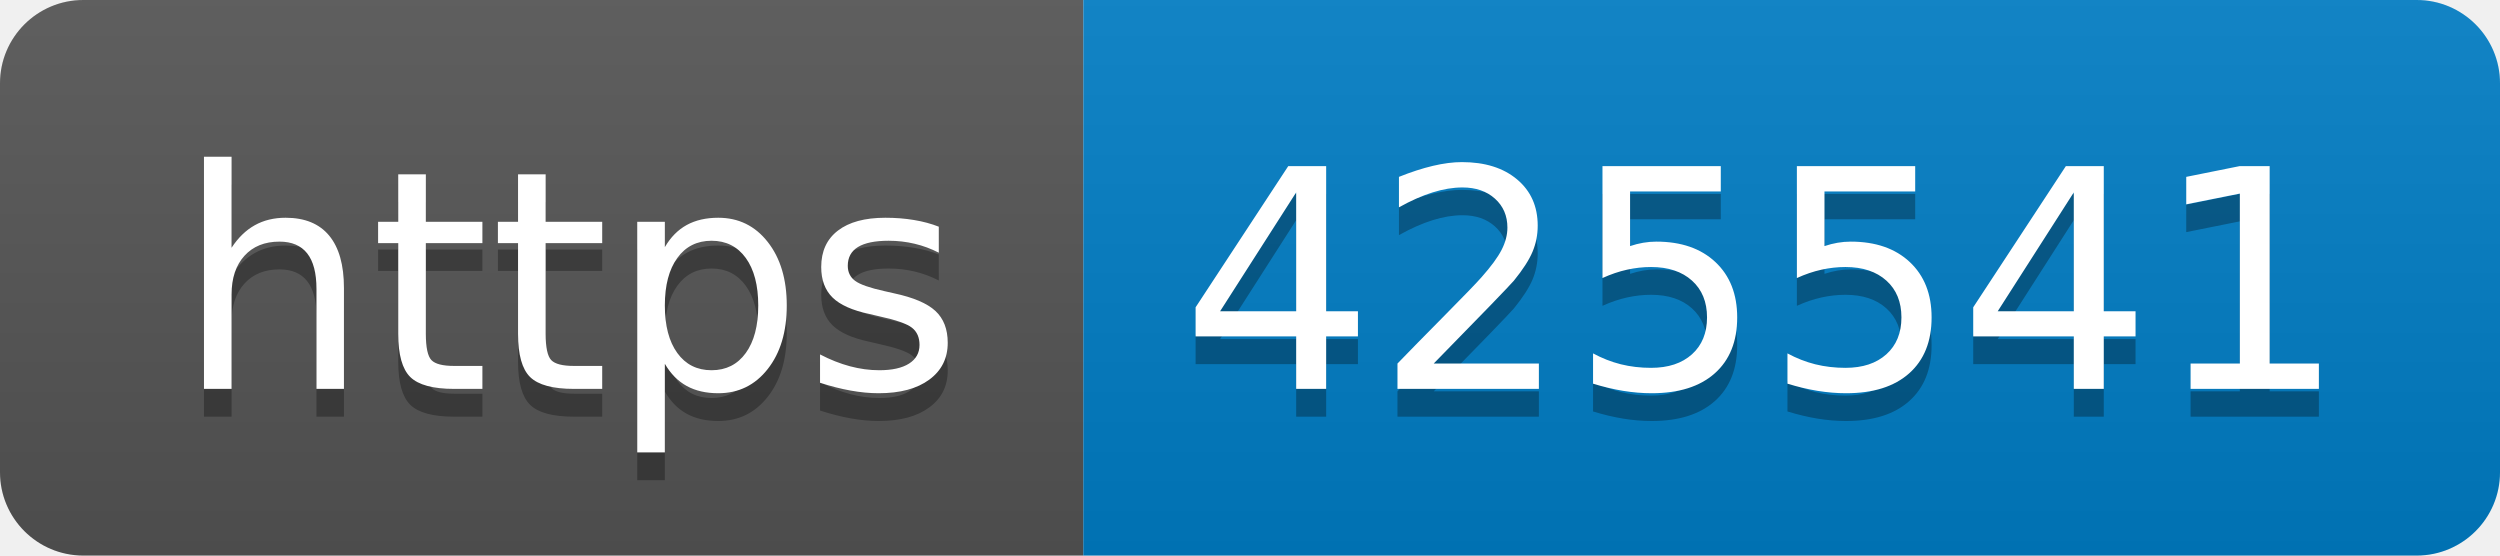
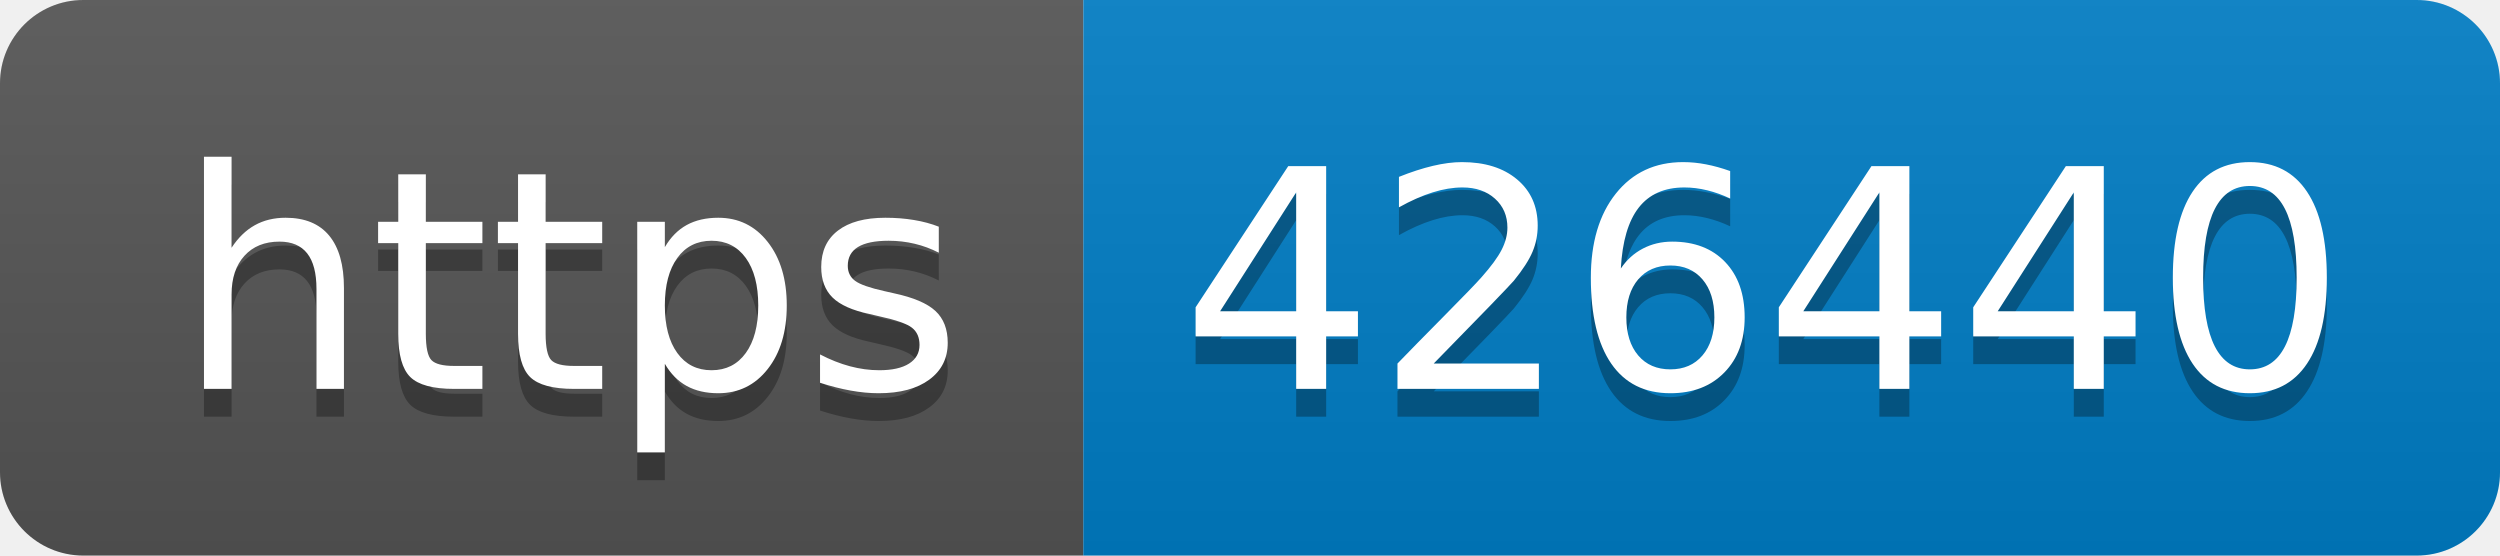
- <svg xmlns="http://www.w3.org/2000/svg" width="90" height="20" role="img" aria-label="https: 425541">
+ <svg xmlns="http://www.w3.org/2000/svg" width="90" height="20" role="img" aria-label="https: 426440">
  <linearGradient id="s" x2="0" y2="100%">
    <stop offset="0" stop-color="#bbb" stop-opacity=".1" />
    <stop offset="1" stop-opacity=".1" />
  </linearGradient>
  <clipPath id="r">
    <rect width="90" height="20" rx="3" fill="#fff" />
  </clipPath>
  <g clip-path="url(#r)">
    <rect width="39" height="20" fill="#555" />
    <rect x="39" width="51" height="20" fill="#007ec6" />
    <rect width="90" height="20" fill="url(#s)" />
  </g>
  <g fill="#fff" text-anchor="middle" font-family="Verdana,Geneva,DejaVu Sans,sans-serif" text-rendering="geometricPrecision" font-size="110">
    <text aria-hidden="true" x="205" y="150" fill="#010101" fill-opacity=".3" transform="scale(.1)" textLength="290">https</text>
    <text x="205" y="140" transform="scale(.1)" fill="#fff" textLength="290">https</text>
-     <text aria-hidden="true" x="635" y="150" fill="#010101" fill-opacity=".3" transform="scale(.1)" textLength="410">425541</text>
-     <text x="635" y="140" transform="scale(.1)" fill="#fff" textLength="410">425541</text>
+     <text aria-hidden="true" x="635" y="150" fill="#010101" fill-opacity=".3" transform="scale(.1)" textLength="410">426440</text>
+     <text x="635" y="140" transform="scale(.1)" fill="#fff" textLength="410">426440</text>
  </g>
</svg>
